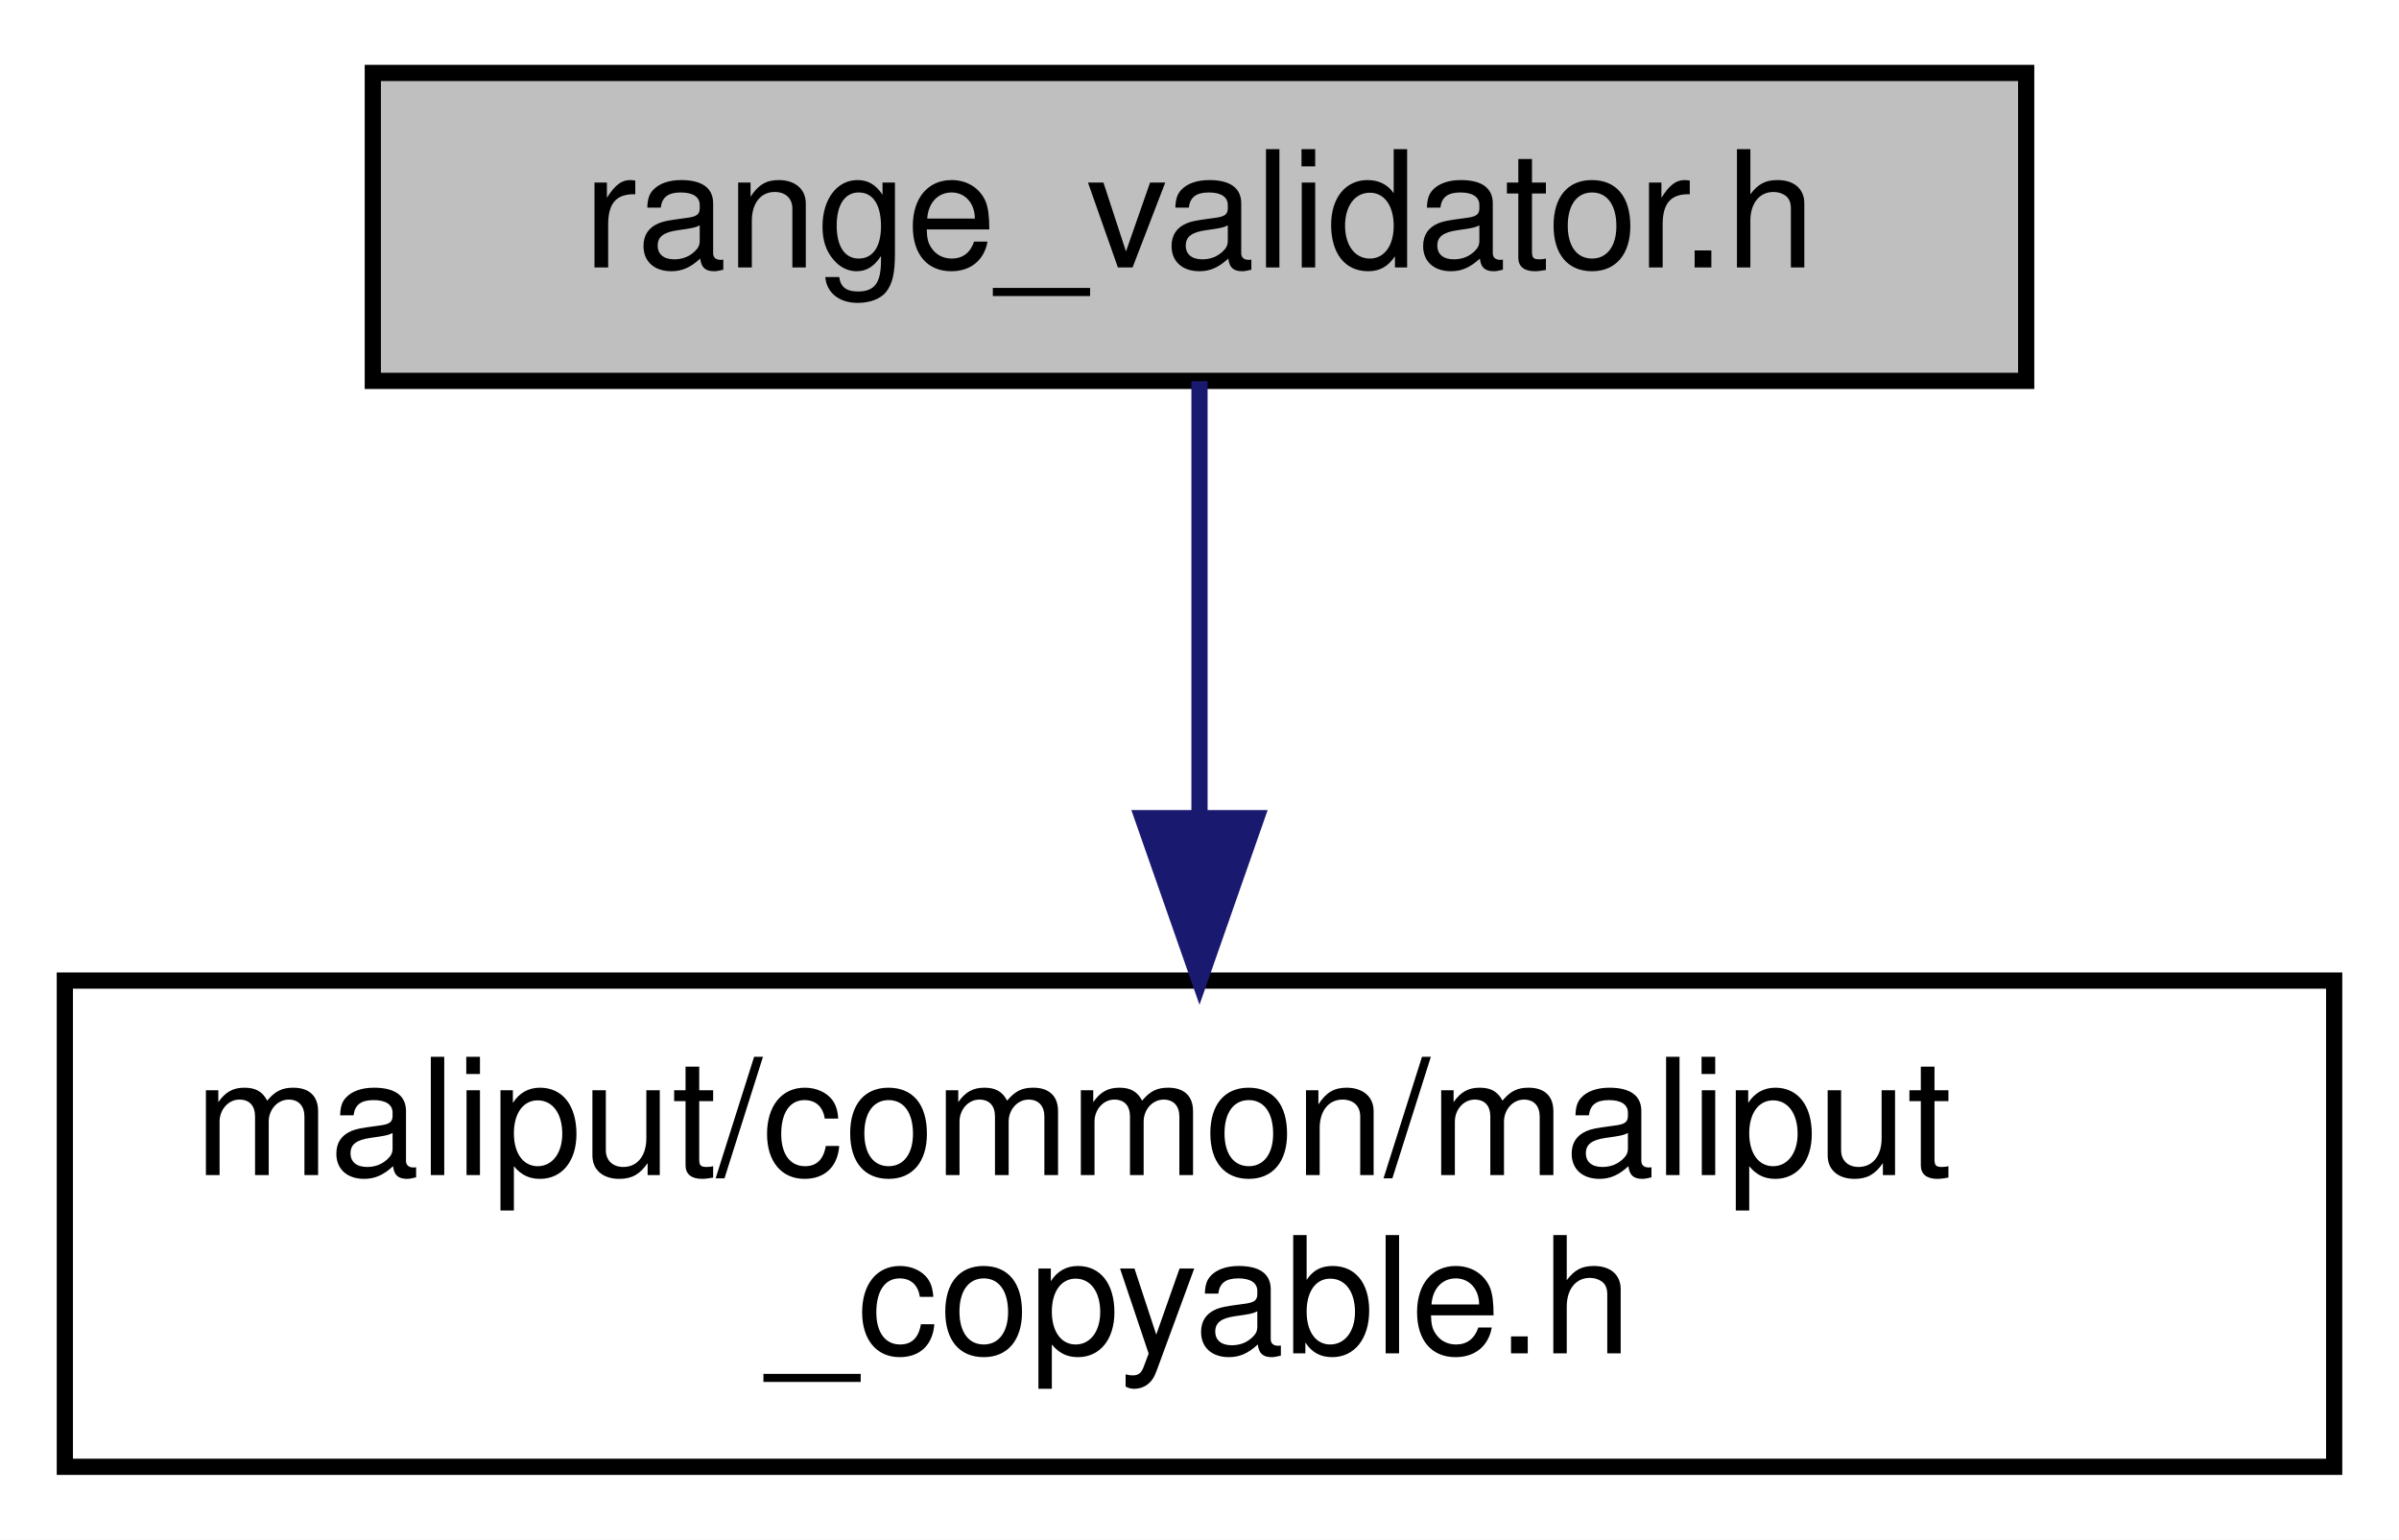
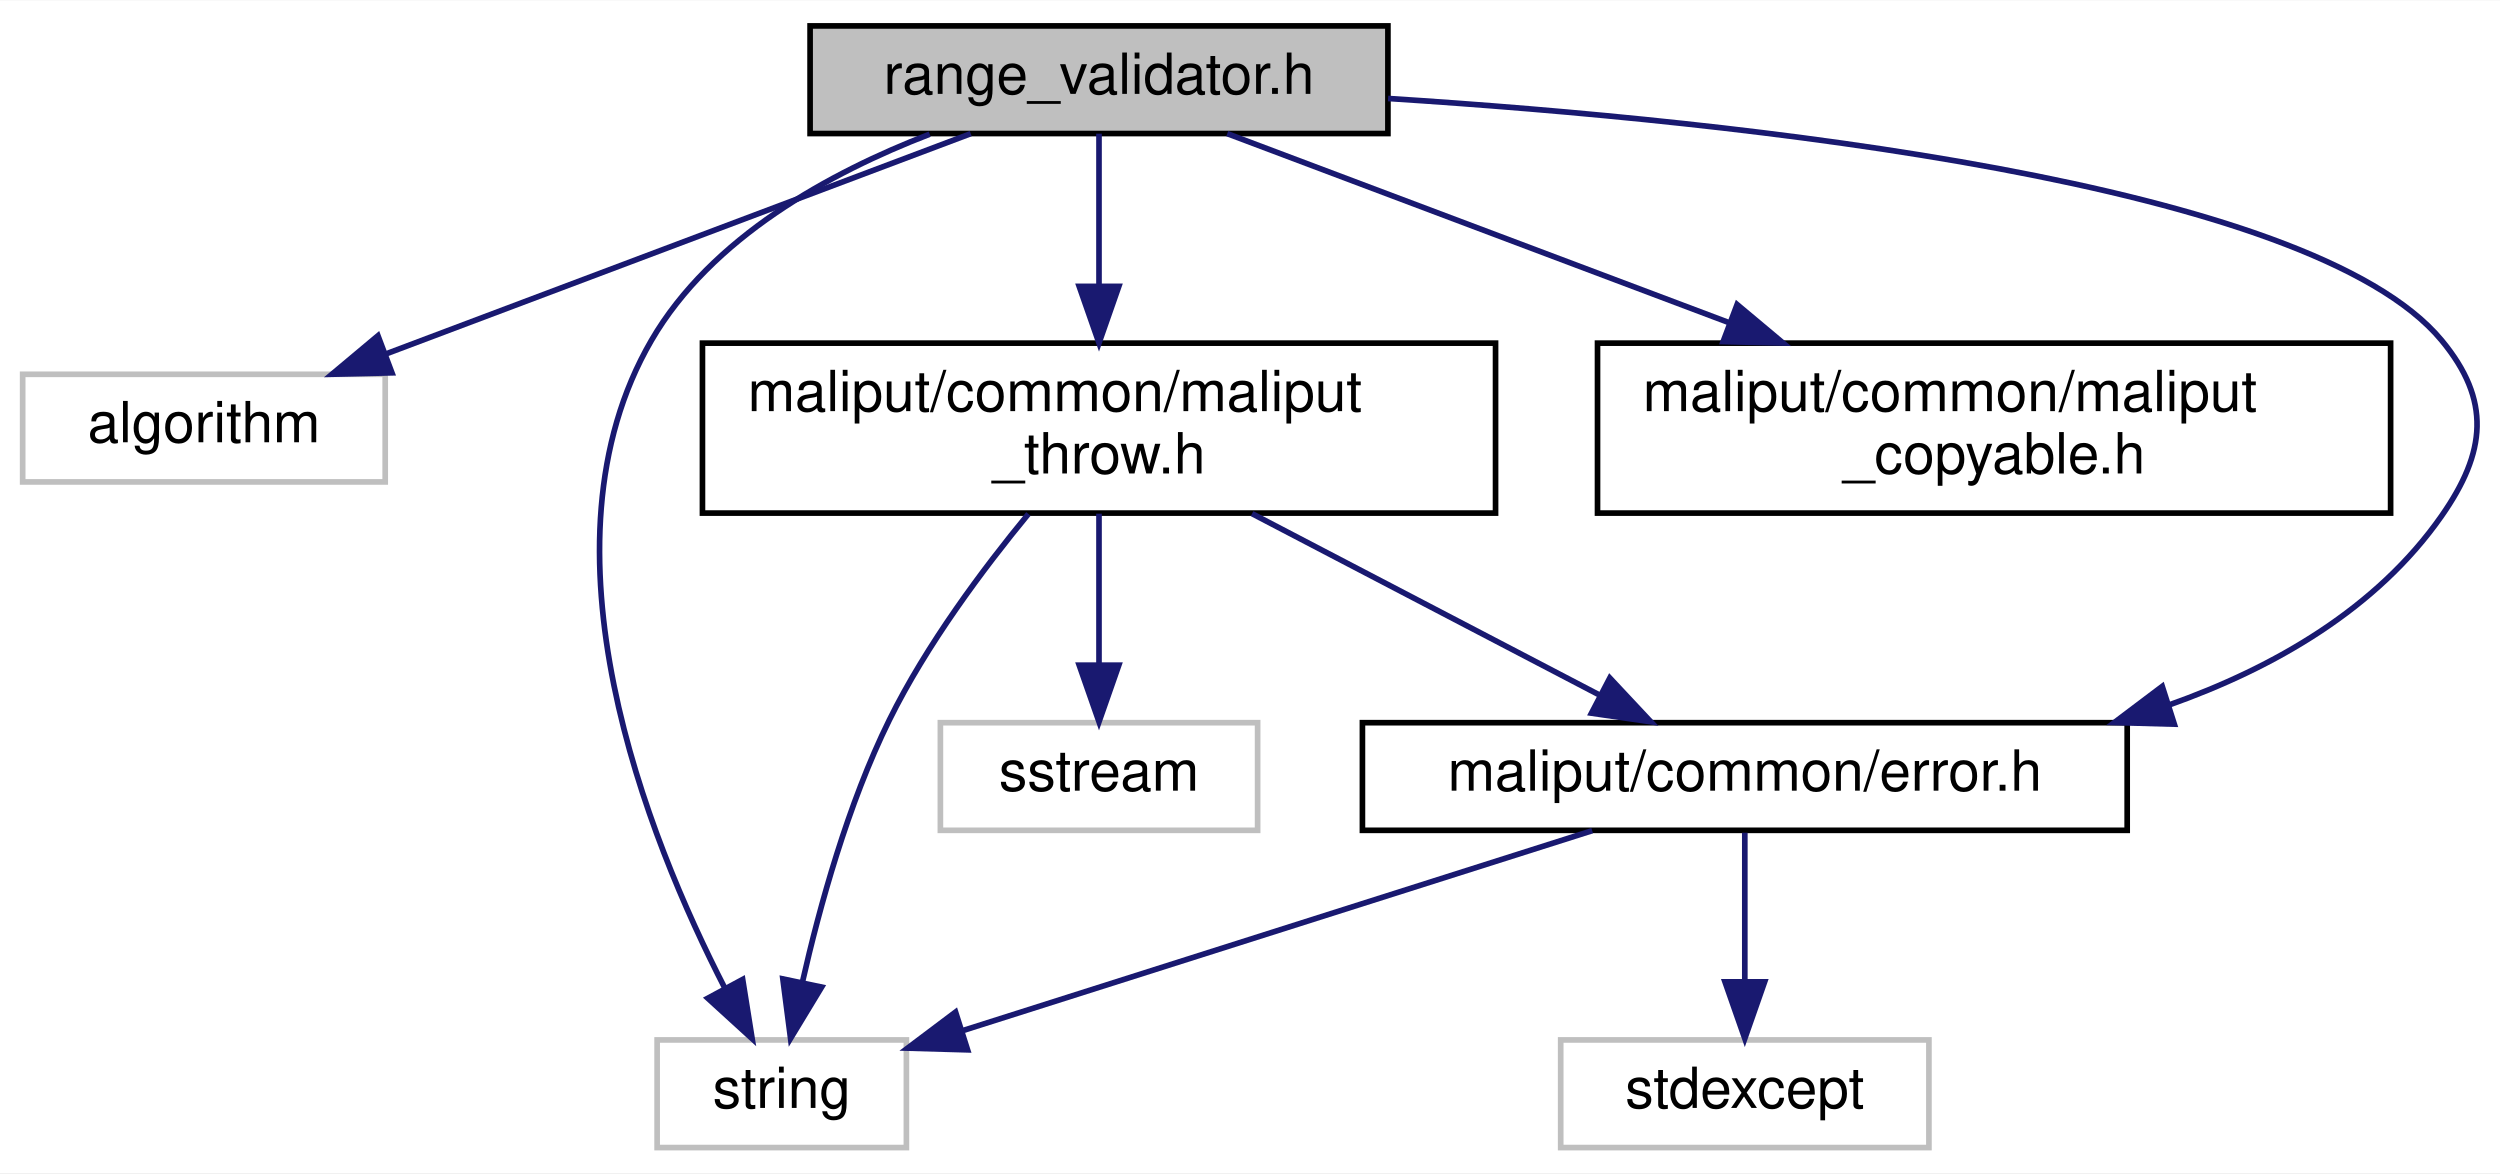
- <svg xmlns="http://www.w3.org/2000/svg" xmlns:xlink="http://www.w3.org/1999/xlink" width="148pt" height="95pt" viewBox="0.00 0.00 148.00 95.00">
-   <g id="graph0" class="graph" transform="scale(1 1) rotate(0) translate(4 91)">
-     <polygon fill="white" stroke="transparent" points="-4,4 -4,-91 144,-91 144,4 -4,4" />
+ <svg xmlns="http://www.w3.org/2000/svg" xmlns:xlink="http://www.w3.org/1999/xlink" width="441pt" height="207pt" viewBox="0.00 0.00 441.31 207.00">
+   <g id="graph0" class="graph" transform="scale(1 1) rotate(0) translate(4 203)">
+     <polygon fill="white" stroke="transparent" points="-4,4 -4,-203 437.31,-203 437.31,4 -4,4" />
    <g id="node1" class="node">
      <g id="a_node1">
        <a xlink:title=" ">
-           <polygon fill="#bfbfbf" stroke="black" points="19,-67.5 19,-86.5 121,-86.5 121,-67.5 19,-67.5" />
-           <text text-anchor="middle" x="70" y="-74.5" font-family="Helvetica,sans-Serif" font-size="10.00">range_validator.h</text>
+           <polygon fill="#bfbfbf" stroke="black" points="139,-179.5 139,-198.5 241,-198.5 241,-179.5 139,-179.5" />
+           <text text-anchor="middle" x="190" y="-186.5" font-family="Helvetica,sans-Serif" font-size="10.00">range_validator.h</text>
        </a>
      </g>
    </g>
    <g id="node2" class="node">
      <g id="a_node2">
-         <a xlink:href="maliput__copyable_8h.html" target="_top" xlink:title=" ">
-           <polygon fill="white" stroke="black" points="0,-0.5 0,-30.5 140,-30.5 140,-0.5 0,-0.5" />
-           <text text-anchor="start" x="8" y="-18.5" font-family="Helvetica,sans-Serif" font-size="10.00">maliput/common/maliput</text>
-           <text text-anchor="middle" x="70" y="-7.5" font-family="Helvetica,sans-Serif" font-size="10.00">_copyable.h</text>
+         <a xlink:title=" ">
+           <polygon fill="white" stroke="#bfbfbf" points="0,-118 0,-137 64,-137 64,-118 0,-118" />
+           <text text-anchor="middle" x="32" y="-125" font-family="Helvetica,sans-Serif" font-size="10.00">algorithm</text>
        </a>
      </g>
    </g>
    <g id="edge1" class="edge">
-       <path fill="none" stroke="midnightblue" d="M70,-67.48C70,-60.47 70,-50.19 70,-40.7" />
-       <polygon fill="midnightblue" stroke="midnightblue" points="73.5,-40.52 70,-30.52 66.5,-40.52 73.5,-40.52" />
+       <path fill="none" stroke="midnightblue" d="M167.36,-179.48C140.26,-169.27 94.69,-152.11 64,-140.55" />
+       <polygon fill="midnightblue" stroke="midnightblue" points="65.19,-137.26 54.6,-137.01 62.72,-143.81 65.19,-137.26" />
+     </g>
+     <g id="node3" class="node">
+       <g id="a_node3">
+         <a xlink:title=" ">
+           <polygon fill="white" stroke="#bfbfbf" points="112,-0.5 112,-19.5 156,-19.5 156,-0.5 112,-0.5" />
+           <text text-anchor="middle" x="134" y="-7.5" font-family="Helvetica,sans-Serif" font-size="10.00">string</text>
+         </a>
+       </g>
+     </g>
+     <g id="edge2" class="edge">
+       <path fill="none" stroke="midnightblue" d="M160.12,-179.39C142.46,-172.59 121.55,-161.15 111,-143 89.75,-106.44 110.28,-55.25 123.96,-28.63" />
+       <polygon fill="midnightblue" stroke="midnightblue" points="127.1,-30.18 128.77,-19.72 120.94,-26.86 127.1,-30.18" />
+     </g>
+     <g id="node4" class="node">
+       <g id="a_node4">
+         <a xlink:href="error_8h.html" target="_top" xlink:title=" ">
+           <polygon fill="white" stroke="black" points="236.5,-56.5 236.5,-75.5 371.5,-75.5 371.5,-56.5 236.5,-56.5" />
+           <text text-anchor="middle" x="304" y="-63.5" font-family="Helvetica,sans-Serif" font-size="10.00">maliput/common/error.h</text>
+         </a>
+       </g>
+     </g>
+     <g id="edge3" class="edge">
+       <path fill="none" stroke="midnightblue" d="M241.03,-185.69C303.5,-181.68 403.86,-170.94 427,-143 435.79,-132.39 434.89,-123.29 427,-112 415.58,-95.66 397.55,-85.23 378.78,-78.59" />
+       <polygon fill="midnightblue" stroke="midnightblue" points="379.82,-75.24 369.23,-75.53 377.69,-81.91 379.82,-75.24" />
+     </g>
+     <g id="node6" class="node">
+       <g id="a_node6">
+         <a xlink:href="maliput__copyable_8h.html" target="_top" xlink:title=" ">
+           <polygon fill="white" stroke="black" points="278,-112.5 278,-142.5 418,-142.5 418,-112.5 278,-112.5" />
+           <text text-anchor="start" x="286" y="-130.5" font-family="Helvetica,sans-Serif" font-size="10.00">maliput/common/maliput</text>
+           <text text-anchor="middle" x="348" y="-119.5" font-family="Helvetica,sans-Serif" font-size="10.00">_copyable.h</text>
+         </a>
+       </g>
+     </g>
+     <g id="edge6" class="edge">
+       <path fill="none" stroke="midnightblue" d="M212.64,-179.48C235.64,-170.81 271.93,-157.15 301.15,-146.14" />
+       <polygon fill="midnightblue" stroke="midnightblue" points="302.64,-149.32 310.76,-142.52 300.17,-142.77 302.64,-149.32" />
+     </g>
+     <g id="node7" class="node">
+       <g id="a_node7">
+         <a xlink:href="maliput__throw_8h.html" target="_top" xlink:title=" ">
+           <polygon fill="white" stroke="black" points="120,-112.5 120,-142.5 260,-142.5 260,-112.5 120,-112.5" />
+           <text text-anchor="start" x="128" y="-130.5" font-family="Helvetica,sans-Serif" font-size="10.00">maliput/common/maliput</text>
+           <text text-anchor="middle" x="190" y="-119.5" font-family="Helvetica,sans-Serif" font-size="10.00">_throw.h</text>
+         </a>
+       </g>
+     </g>
+     <g id="edge7" class="edge">
+       <path fill="none" stroke="midnightblue" d="M190,-179.48C190,-172.47 190,-162.19 190,-152.7" />
+       <polygon fill="midnightblue" stroke="midnightblue" points="193.5,-152.52 190,-142.52 186.5,-152.52 193.5,-152.52" />
+     </g>
+     <g id="edge5" class="edge">
+       <path fill="none" stroke="midnightblue" d="M277.06,-56.44C246.9,-46.86 198.06,-31.35 165.99,-21.16" />
+       <polygon fill="midnightblue" stroke="midnightblue" points="166.8,-17.75 156.21,-18.05 164.68,-24.42 166.8,-17.75" />
+     </g>
+     <g id="node5" class="node">
+       <g id="a_node5">
+         <a xlink:title=" ">
+           <polygon fill="white" stroke="#bfbfbf" points="271.5,-0.5 271.5,-19.5 336.5,-19.5 336.5,-0.5 271.5,-0.5" />
+           <text text-anchor="middle" x="304" y="-7.5" font-family="Helvetica,sans-Serif" font-size="10.00">stdexcept</text>
+         </a>
+       </g>
+     </g>
+     <g id="edge4" class="edge">
+       <path fill="none" stroke="midnightblue" d="M304,-56.08C304,-49.01 304,-38.86 304,-29.99" />
+       <polygon fill="midnightblue" stroke="midnightblue" points="307.5,-29.75 304,-19.75 300.5,-29.75 307.5,-29.75" />
+     </g>
+     <g id="edge9" class="edge">
+       <path fill="none" stroke="midnightblue" d="M177.54,-112.35C169.57,-102.68 159.54,-89.26 153,-76 145.68,-61.17 140.67,-43.02 137.64,-29.67" />
+       <polygon fill="midnightblue" stroke="midnightblue" points="141.04,-28.83 135.55,-19.77 134.19,-30.27 141.04,-28.83" />
+     </g>
+     <g id="edge10" class="edge">
+       <path fill="none" stroke="midnightblue" d="M217.02,-112.4C235.63,-102.68 260.21,-89.86 278.49,-80.31" />
+       <polygon fill="midnightblue" stroke="midnightblue" points="280.17,-83.39 287.41,-75.66 276.93,-77.18 280.17,-83.39" />
+     </g>
+     <g id="node8" class="node">
+       <g id="a_node8">
+         <a xlink:title=" ">
+           <polygon fill="white" stroke="#bfbfbf" points="162,-56.5 162,-75.5 218,-75.5 218,-56.5 162,-56.5" />
+           <text text-anchor="middle" x="190" y="-63.5" font-family="Helvetica,sans-Serif" font-size="10.00">sstream</text>
+         </a>
+       </g>
+     </g>
+     <g id="edge8" class="edge">
+       <path fill="none" stroke="midnightblue" d="M190,-112.4C190,-104.47 190,-94.46 190,-85.86" />
+       <polygon fill="midnightblue" stroke="midnightblue" points="193.5,-85.66 190,-75.66 186.5,-85.66 193.5,-85.66" />
    </g>
  </g>
</svg>
